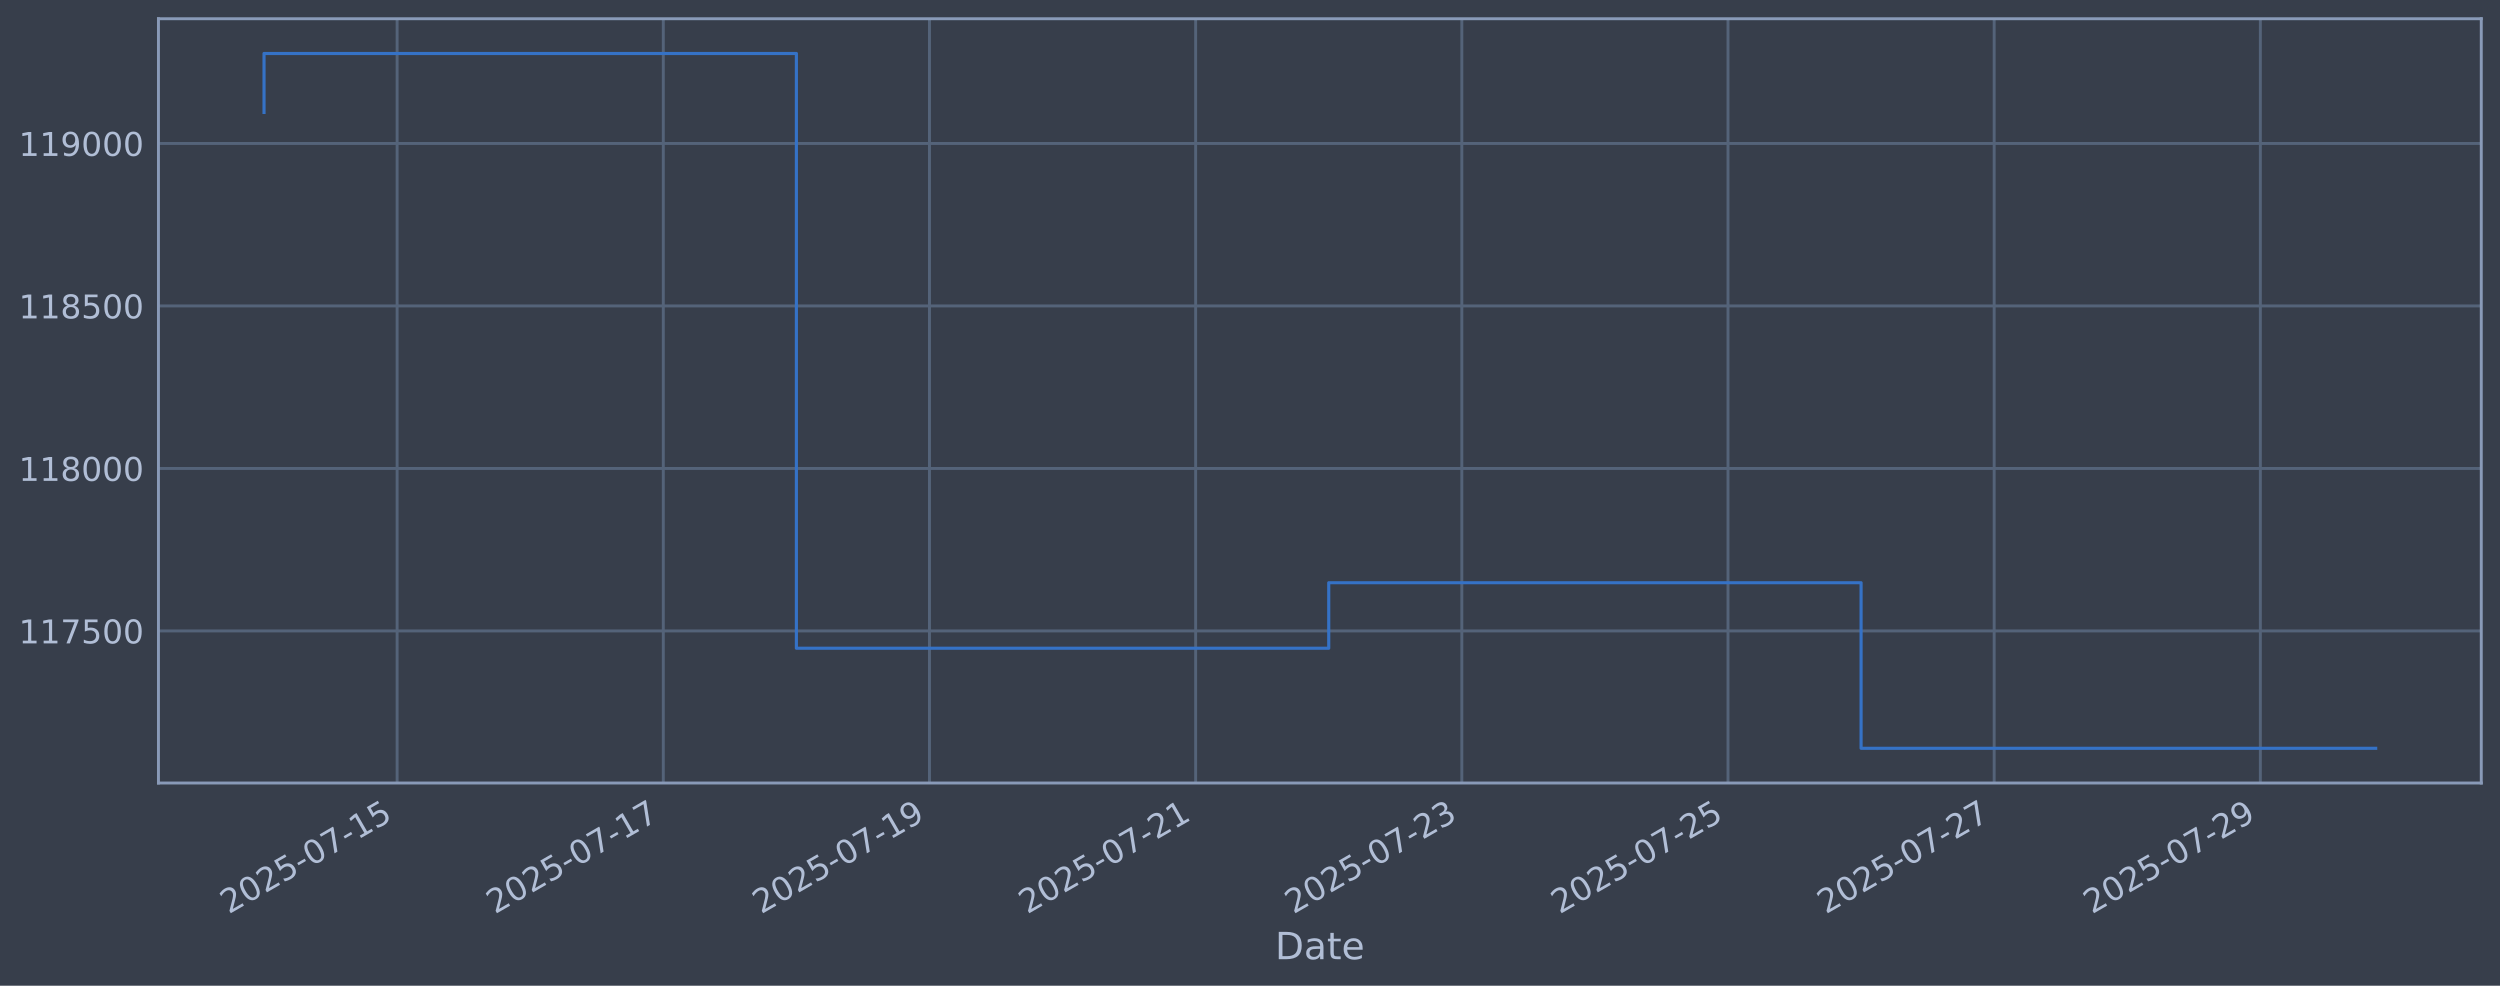
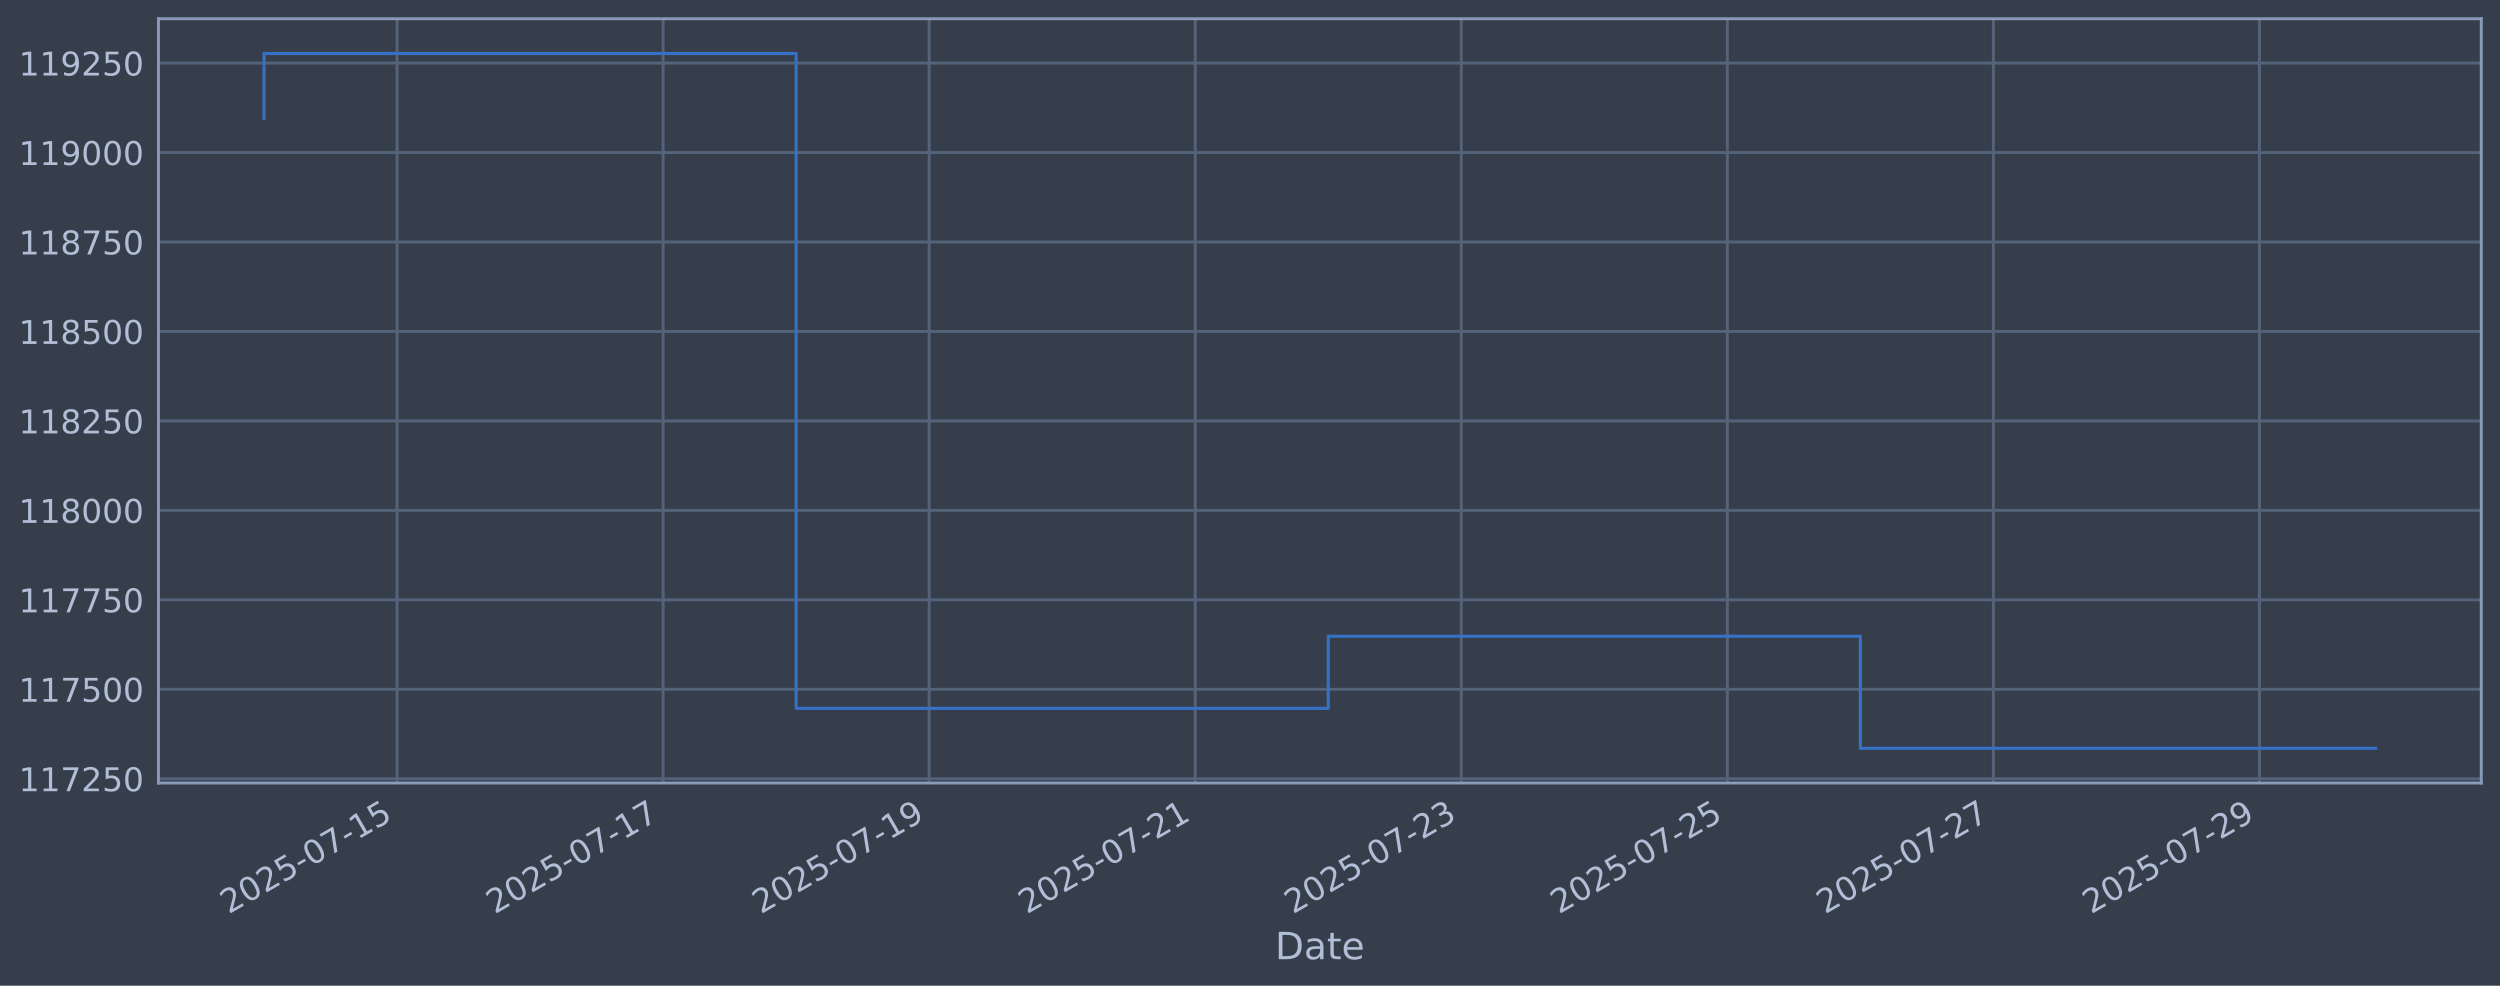
<svg xmlns="http://www.w3.org/2000/svg" xmlns:xlink="http://www.w3.org/1999/xlink" width="960.9pt" height="378.87pt" viewBox="0 0 960.9 378.87" version="1.1">
  <defs>
    <style type="text/css">*{stroke-linejoin: round; stroke-linecap: butt}</style>
  </defs>
  <g id="figure_1">
    <g id="patch_1">
      <path d="M 0 378.87  L 960.9 378.87  L 960.9 0  L 0 0  z " style="fill: #373e4b" />
    </g>
    <g id="axes_1">
      <g id="patch_2">
        <path d="M 60.901 300.96  L 953.701 300.96  L 953.701 7.2  L 60.901 7.2  z " style="fill: #373e4b" />
      </g>
      <g id="matplotlib.axis_1">
        <g id="xtick_1">
          <g id="line2d_1">
-             <path d="M 152.636 300.96  L 152.636 7.2  " clip-path="url(#p4705c95050)" style="fill: none; stroke: #546379; stroke-width: 1.12; stroke-linecap: square" />
+             <path d="M 152.613 300.96  L 152.613 7.2  " clip-path="url(#p8c18fea708)" style="fill: none; stroke: #546379; stroke-width: 1.12; stroke-linecap: square" />
          </g>
          <g id="line2d_2" />
          <g id="text_1">
-             <g style="fill: #b1bed6" transform="translate(87.91046 351.4642) rotate(-30) scale(0.126 -0.126)">
+             <g style="fill: #b1bed6" transform="translate(87.88739 351.4642) rotate(-30) scale(0.126 -0.126)">
              <defs>
                <path id="DejaVuSans-32" d="M 1228 531  L 3431 531  L 3431 0  L 469 0  L 469 531  Q 828 903 1448 1529  Q 2069 2156 2228 2338  Q 2531 2678 2651 2914  Q 2772 3150 2772 3378  Q 2772 3750 2511 3984  Q 2250 4219 1831 4219  Q 1534 4219 1204 4116  Q 875 4013 500 3803  L 500 4441  Q 881 4594 1212 4672  Q 1544 4750 1819 4750  Q 2544 4750 2975 4387  Q 3406 4025 3406 3419  Q 3406 3131 3298 2873  Q 3191 2616 2906 2266  Q 2828 2175 2409 1742  Q 1991 1309 1228 531  z " transform="scale(0.015625)" />
                <path id="DejaVuSans-30" d="M 2034 4250  Q 1547 4250 1301 3770  Q 1056 3291 1056 2328  Q 1056 1369 1301 889  Q 1547 409 2034 409  Q 2525 409 2770 889  Q 3016 1369 3016 2328  Q 3016 3291 2770 3770  Q 2525 4250 2034 4250  z M 2034 4750  Q 2819 4750 3233 4129  Q 3647 3509 3647 2328  Q 3647 1150 3233 529  Q 2819 -91 2034 -91  Q 1250 -91 836 529  Q 422 1150 422 2328  Q 422 3509 836 4129  Q 1250 4750 2034 4750  z " transform="scale(0.015625)" />
                <path id="DejaVuSans-35" d="M 691 4666  L 3169 4666  L 3169 4134  L 1269 4134  L 1269 2991  Q 1406 3038 1543 3061  Q 1681 3084 1819 3084  Q 2600 3084 3056 2656  Q 3513 2228 3513 1497  Q 3513 744 3044 326  Q 2575 -91 1722 -91  Q 1428 -91 1123 -41  Q 819 9 494 109  L 494 744  Q 775 591 1075 516  Q 1375 441 1709 441  Q 2250 441 2565 725  Q 2881 1009 2881 1497  Q 2881 1984 2565 2268  Q 2250 2553 1709 2553  Q 1456 2553 1204 2497  Q 953 2441 691 2322  L 691 4666  z " transform="scale(0.015625)" />
                <path id="DejaVuSans-2d" d="M 313 2009  L 1997 2009  L 1997 1497  L 313 1497  L 313 2009  z " transform="scale(0.015625)" />
                <path id="DejaVuSans-37" d="M 525 4666  L 3525 4666  L 3525 4397  L 1831 0  L 1172 0  L 2766 4134  L 525 4134  L 525 4666  z " transform="scale(0.015625)" />
                <path id="DejaVuSans-31" d="M 794 531  L 1825 531  L 1825 4091  L 703 3866  L 703 4441  L 1819 4666  L 2450 4666  L 2450 531  L 3481 531  L 3481 0  L 794 0  L 794 531  z " transform="scale(0.015625)" />
              </defs>
              <use xlink:href="#DejaVuSans-32" />
              <use xlink:href="#DejaVuSans-30" transform="translate(63.62305 0)" />
              <use xlink:href="#DejaVuSans-32" transform="translate(127.2461 0)" />
              <use xlink:href="#DejaVuSans-35" transform="translate(190.8691 0)" />
              <use xlink:href="#DejaVuSans-2d" transform="translate(254.4922 0)" />
              <use xlink:href="#DejaVuSans-30" transform="translate(290.5762 0)" />
              <use xlink:href="#DejaVuSans-37" transform="translate(354.1992 0)" />
              <use xlink:href="#DejaVuSans-2d" transform="translate(417.8223 0)" />
              <use xlink:href="#DejaVuSans-31" transform="translate(453.9062 0)" />
              <use xlink:href="#DejaVuSans-35" transform="translate(517.5293 0)" />
            </g>
          </g>
        </g>
        <g id="xtick_2">
          <g id="line2d_3">
-             <path d="M 254.943 300.96  L 254.943 7.2  " clip-path="url(#p4705c95050)" style="fill: none; stroke: #546379; stroke-width: 1.12; stroke-linecap: square" />
+             <path d="M 254.874 300.96  L 254.874 7.2  " clip-path="url(#p8c18fea708)" style="fill: none; stroke: #546379; stroke-width: 1.12; stroke-linecap: square" />
          </g>
          <g id="line2d_4" />
          <g id="text_2">
-             <g style="fill: #b1bed6" transform="translate(190.2178 351.4642) rotate(-30) scale(0.126 -0.126)">
+             <g style="fill: #b1bed6" transform="translate(190.1485 351.4642) rotate(-30) scale(0.126 -0.126)">
              <use xlink:href="#DejaVuSans-32" />
              <use xlink:href="#DejaVuSans-30" transform="translate(63.62305 0)" />
              <use xlink:href="#DejaVuSans-32" transform="translate(127.2461 0)" />
              <use xlink:href="#DejaVuSans-35" transform="translate(190.8691 0)" />
              <use xlink:href="#DejaVuSans-2d" transform="translate(254.4922 0)" />
              <use xlink:href="#DejaVuSans-30" transform="translate(290.5762 0)" />
              <use xlink:href="#DejaVuSans-37" transform="translate(354.1992 0)" />
              <use xlink:href="#DejaVuSans-2d" transform="translate(417.8223 0)" />
              <use xlink:href="#DejaVuSans-31" transform="translate(453.9062 0)" />
              <use xlink:href="#DejaVuSans-37" transform="translate(517.5293 0)" />
            </g>
          </g>
        </g>
        <g id="xtick_3">
          <g id="line2d_5">
-             <path d="M 357.251 300.96  L 357.251 7.2  " clip-path="url(#p4705c95050)" style="fill: none; stroke: #546379; stroke-width: 1.12; stroke-linecap: square" />
+             <path d="M 357.135 300.96  L 357.135 7.2  " clip-path="url(#p8c18fea708)" style="fill: none; stroke: #546379; stroke-width: 1.12; stroke-linecap: square" />
          </g>
          <g id="line2d_6" />
          <g id="text_3">
-             <g style="fill: #b1bed6" transform="translate(292.5251 351.4642) rotate(-30) scale(0.126 -0.126)">
+             <g style="fill: #b1bed6" transform="translate(292.4097 351.4642) rotate(-30) scale(0.126 -0.126)">
              <defs>
                <path id="DejaVuSans-39" d="M 703 97  L 703 672  Q 941 559 1184 500  Q 1428 441 1663 441  Q 2288 441 2617 861  Q 2947 1281 2994 2138  Q 2813 1869 2534 1725  Q 2256 1581 1919 1581  Q 1219 1581 811 2004  Q 403 2428 403 3163  Q 403 3881 828 4315  Q 1253 4750 1959 4750  Q 2769 4750 3195 4129  Q 3622 3509 3622 2328  Q 3622 1225 3098 567  Q 2575 -91 1691 -91  Q 1453 -91 1209 -44  Q 966 3 703 97  z M 1959 2075  Q 2384 2075 2632 2365  Q 2881 2656 2881 3163  Q 2881 3666 2632 3958  Q 2384 4250 1959 4250  Q 1534 4250 1286 3958  Q 1038 3666 1038 3163  Q 1038 2656 1286 2365  Q 1534 2075 1959 2075  z " transform="scale(0.015625)" />
              </defs>
              <use xlink:href="#DejaVuSans-32" />
              <use xlink:href="#DejaVuSans-30" transform="translate(63.62305 0)" />
              <use xlink:href="#DejaVuSans-32" transform="translate(127.2461 0)" />
              <use xlink:href="#DejaVuSans-35" transform="translate(190.8691 0)" />
              <use xlink:href="#DejaVuSans-2d" transform="translate(254.4922 0)" />
              <use xlink:href="#DejaVuSans-30" transform="translate(290.5762 0)" />
              <use xlink:href="#DejaVuSans-37" transform="translate(354.1992 0)" />
              <use xlink:href="#DejaVuSans-2d" transform="translate(417.8223 0)" />
              <use xlink:href="#DejaVuSans-31" transform="translate(453.9062 0)" />
              <use xlink:href="#DejaVuSans-39" transform="translate(517.5293 0)" />
            </g>
          </g>
        </g>
        <g id="xtick_4">
          <g id="line2d_7">
-             <path d="M 459.558 300.96  L 459.558 7.2  " clip-path="url(#p4705c95050)" style="fill: none; stroke: #546379; stroke-width: 1.12; stroke-linecap: square" />
+             <path d="M 459.396 300.96  L 459.396 7.2  " clip-path="url(#p8c18fea708)" style="fill: none; stroke: #546379; stroke-width: 1.12; stroke-linecap: square" />
          </g>
          <g id="line2d_8" />
          <g id="text_4">
-             <g style="fill: #b1bed6" transform="translate(394.8324 351.4642) rotate(-30) scale(0.126 -0.126)">
+             <g style="fill: #b1bed6" transform="translate(394.6708 351.4642) rotate(-30) scale(0.126 -0.126)">
              <use xlink:href="#DejaVuSans-32" />
              <use xlink:href="#DejaVuSans-30" transform="translate(63.62305 0)" />
              <use xlink:href="#DejaVuSans-32" transform="translate(127.2461 0)" />
              <use xlink:href="#DejaVuSans-35" transform="translate(190.8691 0)" />
              <use xlink:href="#DejaVuSans-2d" transform="translate(254.4922 0)" />
              <use xlink:href="#DejaVuSans-30" transform="translate(290.5762 0)" />
              <use xlink:href="#DejaVuSans-37" transform="translate(354.1992 0)" />
              <use xlink:href="#DejaVuSans-2d" transform="translate(417.8223 0)" />
              <use xlink:href="#DejaVuSans-32" transform="translate(453.9062 0)" />
              <use xlink:href="#DejaVuSans-31" transform="translate(517.5293 0)" />
            </g>
          </g>
        </g>
        <g id="xtick_5">
          <g id="line2d_9">
-             <path d="M 561.865 300.96  L 561.865 7.2  " clip-path="url(#p4705c95050)" style="fill: none; stroke: #546379; stroke-width: 1.12; stroke-linecap: square" />
+             <path d="M 561.658 300.96  L 561.658 7.2  " clip-path="url(#p8c18fea708)" style="fill: none; stroke: #546379; stroke-width: 1.12; stroke-linecap: square" />
          </g>
          <g id="line2d_10" />
          <g id="text_5">
-             <g style="fill: #b1bed6" transform="translate(497.1397 351.4642) rotate(-30) scale(0.126 -0.126)">
+             <g style="fill: #b1bed6" transform="translate(496.932 351.4642) rotate(-30) scale(0.126 -0.126)">
              <defs>
                <path id="DejaVuSans-33" d="M 2597 2516  Q 3050 2419 3304 2112  Q 3559 1806 3559 1356  Q 3559 666 3084 287  Q 2609 -91 1734 -91  Q 1441 -91 1130 -33  Q 819 25 488 141  L 488 750  Q 750 597 1062 519  Q 1375 441 1716 441  Q 2309 441 2620 675  Q 2931 909 2931 1356  Q 2931 1769 2642 2001  Q 2353 2234 1838 2234  L 1294 2234  L 1294 2753  L 1863 2753  Q 2328 2753 2575 2939  Q 2822 3125 2822 3475  Q 2822 3834 2567 4026  Q 2313 4219 1838 4219  Q 1578 4219 1281 4162  Q 984 4106 628 3988  L 628 4550  Q 988 4650 1302 4700  Q 1616 4750 1894 4750  Q 2613 4750 3031 4423  Q 3450 4097 3450 3541  Q 3450 3153 3228 2886  Q 3006 2619 2597 2516  z " transform="scale(0.015625)" />
              </defs>
              <use xlink:href="#DejaVuSans-32" />
              <use xlink:href="#DejaVuSans-30" transform="translate(63.62305 0)" />
              <use xlink:href="#DejaVuSans-32" transform="translate(127.2461 0)" />
              <use xlink:href="#DejaVuSans-35" transform="translate(190.8691 0)" />
              <use xlink:href="#DejaVuSans-2d" transform="translate(254.4922 0)" />
              <use xlink:href="#DejaVuSans-30" transform="translate(290.5762 0)" />
              <use xlink:href="#DejaVuSans-37" transform="translate(354.1992 0)" />
              <use xlink:href="#DejaVuSans-2d" transform="translate(417.8223 0)" />
              <use xlink:href="#DejaVuSans-32" transform="translate(453.9062 0)" />
              <use xlink:href="#DejaVuSans-33" transform="translate(517.5293 0)" />
            </g>
          </g>
        </g>
        <g id="xtick_6">
          <g id="line2d_11">
-             <path d="M 664.172 300.96  L 664.172 7.2  " clip-path="url(#p4705c95050)" style="fill: none; stroke: #546379; stroke-width: 1.12; stroke-linecap: square" />
+             <path d="M 663.919 300.96  L 663.919 7.2  " clip-path="url(#p8c18fea708)" style="fill: none; stroke: #546379; stroke-width: 1.12; stroke-linecap: square" />
          </g>
          <g id="line2d_12" />
          <g id="text_6">
-             <g style="fill: #b1bed6" transform="translate(599.447 351.4642) rotate(-30) scale(0.126 -0.126)">
+             <g style="fill: #b1bed6" transform="translate(599.1931 351.4642) rotate(-30) scale(0.126 -0.126)">
              <use xlink:href="#DejaVuSans-32" />
              <use xlink:href="#DejaVuSans-30" transform="translate(63.62305 0)" />
              <use xlink:href="#DejaVuSans-32" transform="translate(127.2461 0)" />
              <use xlink:href="#DejaVuSans-35" transform="translate(190.8691 0)" />
              <use xlink:href="#DejaVuSans-2d" transform="translate(254.4922 0)" />
              <use xlink:href="#DejaVuSans-30" transform="translate(290.5762 0)" />
              <use xlink:href="#DejaVuSans-37" transform="translate(354.1992 0)" />
              <use xlink:href="#DejaVuSans-2d" transform="translate(417.8223 0)" />
              <use xlink:href="#DejaVuSans-32" transform="translate(453.9062 0)" />
              <use xlink:href="#DejaVuSans-35" transform="translate(517.5293 0)" />
            </g>
          </g>
        </g>
        <g id="xtick_7">
          <g id="line2d_13">
-             <path d="M 766.48 300.96  L 766.48 7.2  " clip-path="url(#p4705c95050)" style="fill: none; stroke: #546379; stroke-width: 1.12; stroke-linecap: square" />
+             <path d="M 766.18 300.96  L 766.18 7.2  " clip-path="url(#p8c18fea708)" style="fill: none; stroke: #546379; stroke-width: 1.12; stroke-linecap: square" />
          </g>
          <g id="line2d_14" />
          <g id="text_7">
-             <g style="fill: #b1bed6" transform="translate(701.7543 351.4642) rotate(-30) scale(0.126 -0.126)">
+             <g style="fill: #b1bed6" transform="translate(701.4543 351.4642) rotate(-30) scale(0.126 -0.126)">
              <use xlink:href="#DejaVuSans-32" />
              <use xlink:href="#DejaVuSans-30" transform="translate(63.62305 0)" />
              <use xlink:href="#DejaVuSans-32" transform="translate(127.2461 0)" />
              <use xlink:href="#DejaVuSans-35" transform="translate(190.8691 0)" />
              <use xlink:href="#DejaVuSans-2d" transform="translate(254.4922 0)" />
              <use xlink:href="#DejaVuSans-30" transform="translate(290.5762 0)" />
              <use xlink:href="#DejaVuSans-37" transform="translate(354.1992 0)" />
              <use xlink:href="#DejaVuSans-2d" transform="translate(417.8223 0)" />
              <use xlink:href="#DejaVuSans-32" transform="translate(453.9062 0)" />
              <use xlink:href="#DejaVuSans-37" transform="translate(517.5293 0)" />
            </g>
          </g>
        </g>
        <g id="xtick_8">
          <g id="line2d_15">
-             <path d="M 868.787 300.96  L 868.787 7.2  " clip-path="url(#p4705c95050)" style="fill: none; stroke: #546379; stroke-width: 1.12; stroke-linecap: square" />
+             <path d="M 868.441 300.96  L 868.441 7.2  " clip-path="url(#p8c18fea708)" style="fill: none; stroke: #546379; stroke-width: 1.12; stroke-linecap: square" />
          </g>
          <g id="line2d_16" />
          <g id="text_8">
-             <g style="fill: #b1bed6" transform="translate(804.0616 351.4642) rotate(-30) scale(0.126 -0.126)">
+             <g style="fill: #b1bed6" transform="translate(803.7155 351.4642) rotate(-30) scale(0.126 -0.126)">
              <use xlink:href="#DejaVuSans-32" />
              <use xlink:href="#DejaVuSans-30" transform="translate(63.62305 0)" />
              <use xlink:href="#DejaVuSans-32" transform="translate(127.2461 0)" />
              <use xlink:href="#DejaVuSans-35" transform="translate(190.8691 0)" />
              <use xlink:href="#DejaVuSans-2d" transform="translate(254.4922 0)" />
              <use xlink:href="#DejaVuSans-30" transform="translate(290.5762 0)" />
              <use xlink:href="#DejaVuSans-37" transform="translate(354.1992 0)" />
              <use xlink:href="#DejaVuSans-2d" transform="translate(417.8223 0)" />
              <use xlink:href="#DejaVuSans-32" transform="translate(453.9062 0)" />
              <use xlink:href="#DejaVuSans-39" transform="translate(517.5293 0)" />
            </g>
          </g>
        </g>
        <g id="text_9">
          <g style="fill: #b1bed6" transform="translate(490.0914 368.6753) scale(0.144 -0.144)">
            <defs>
              <path id="DejaVuSans-44" d="M 1259 4147  L 1259 519  L 2022 519  Q 2988 519 3436 956  Q 3884 1394 3884 2338  Q 3884 3275 3436 3711  Q 2988 4147 2022 4147  L 1259 4147  z M 628 4666  L 1925 4666  Q 3281 4666 3915 4102  Q 4550 3538 4550 2338  Q 4550 1131 3912 565  Q 3275 0 1925 0  L 628 0  L 628 4666  z " transform="scale(0.015625)" />
              <path id="DejaVuSans-61" d="M 2194 1759  Q 1497 1759 1228 1600  Q 959 1441 959 1056  Q 959 750 1161 570  Q 1363 391 1709 391  Q 2188 391 2477 730  Q 2766 1069 2766 1631  L 2766 1759  L 2194 1759  z M 3341 1997  L 3341 0  L 2766 0  L 2766 531  Q 2569 213 2275 61  Q 1981 -91 1556 -91  Q 1019 -91 701 211  Q 384 513 384 1019  Q 384 1609 779 1909  Q 1175 2209 1959 2209  L 2766 2209  L 2766 2266  Q 2766 2663 2505 2880  Q 2244 3097 1772 3097  Q 1472 3097 1187 3025  Q 903 2953 641 2809  L 641 3341  Q 956 3463 1253 3523  Q 1550 3584 1831 3584  Q 2591 3584 2966 3190  Q 3341 2797 3341 1997  z " transform="scale(0.015625)" />
              <path id="DejaVuSans-74" d="M 1172 4494  L 1172 3500  L 2356 3500  L 2356 3053  L 1172 3053  L 1172 1153  Q 1172 725 1289 603  Q 1406 481 1766 481  L 2356 481  L 2356 0  L 1766 0  Q 1100 0 847 248  Q 594 497 594 1153  L 594 3053  L 172 3053  L 172 3500  L 594 3500  L 594 4494  L 1172 4494  z " transform="scale(0.015625)" />
              <path id="DejaVuSans-65" d="M 3597 1894  L 3597 1613  L 953 1613  Q 991 1019 1311 708  Q 1631 397 2203 397  Q 2534 397 2845 478  Q 3156 559 3463 722  L 3463 178  Q 3153 47 2828 -22  Q 2503 -91 2169 -91  Q 1331 -91 842 396  Q 353 884 353 1716  Q 353 2575 817 3079  Q 1281 3584 2069 3584  Q 2775 3584 3186 3129  Q 3597 2675 3597 1894  z M 3022 2063  Q 3016 2534 2758 2815  Q 2500 3097 2075 3097  Q 1594 3097 1305 2825  Q 1016 2553 972 2059  L 3022 2063  z " transform="scale(0.015625)" />
            </defs>
            <use xlink:href="#DejaVuSans-44" />
            <use xlink:href="#DejaVuSans-61" transform="translate(77.00195 0)" />
            <use xlink:href="#DejaVuSans-74" transform="translate(138.2812 0)" />
            <use xlink:href="#DejaVuSans-65" transform="translate(177.4902 0)" />
          </g>
        </g>
      </g>
      <g id="matplotlib.axis_2">
        <g id="ytick_1">
          <g id="line2d_17">
-             <path d="M 60.901 242.509  L 953.701 242.509  " clip-path="url(#p4705c95050)" style="fill: none; stroke: #546379; stroke-width: 1.12; stroke-linecap: square" />
+             <path d="M 60.901 299.328  L 953.701 299.328  " clip-path="url(#p8c18fea708)" style="fill: none; stroke: #546379; stroke-width: 1.12; stroke-linecap: square" />
          </g>
          <g id="line2d_18" />
          <g id="text_10">
-             <g style="fill: #b1bed6" transform="translate(7.2 247.2962) scale(0.126 -0.126)">
+             <g style="fill: #b1bed6" transform="translate(7.2 304.1146) scale(0.126 -0.126)">
              <use xlink:href="#DejaVuSans-31" />
              <use xlink:href="#DejaVuSans-31" transform="translate(63.62305 0)" />
              <use xlink:href="#DejaVuSans-37" transform="translate(127.2461 0)" />
-               <use xlink:href="#DejaVuSans-35" transform="translate(190.8691 0)" />
-               <use xlink:href="#DejaVuSans-30" transform="translate(254.4922 0)" />
+               <use xlink:href="#DejaVuSans-32" transform="translate(190.8691 0)" />
+               <use xlink:href="#DejaVuSans-35" transform="translate(254.4922 0)" />
              <use xlink:href="#DejaVuSans-30" transform="translate(318.1152 0)" />
            </g>
          </g>
        </g>
        <g id="ytick_2">
          <g id="line2d_19">
-             <path d="M 60.901 180.051  L 953.701 180.051  " clip-path="url(#p4705c95050)" style="fill: none; stroke: #546379; stroke-width: 1.12; stroke-linecap: square" />
+             <path d="M 60.901 264.942  L 953.701 264.942  " clip-path="url(#p8c18fea708)" style="fill: none; stroke: #546379; stroke-width: 1.12; stroke-linecap: square" />
          </g>
          <g id="line2d_20" />
          <g id="text_11">
-             <g style="fill: #b1bed6" transform="translate(7.2 184.8384) scale(0.126 -0.126)">
+             <g style="fill: #b1bed6" transform="translate(7.2 269.7293) scale(0.126 -0.126)">
+               <use xlink:href="#DejaVuSans-31" />
+               <use xlink:href="#DejaVuSans-31" transform="translate(63.62305 0)" />
+               <use xlink:href="#DejaVuSans-37" transform="translate(127.2461 0)" />
+               <use xlink:href="#DejaVuSans-35" transform="translate(190.8691 0)" />
+               <use xlink:href="#DejaVuSans-30" transform="translate(254.4922 0)" />
+               <use xlink:href="#DejaVuSans-30" transform="translate(318.1152 0)" />
+             </g>
+           </g>
+         </g>
+         <g id="ytick_3">
+           <g id="line2d_21">
+             <path d="M 60.901 230.557  L 953.701 230.557  " clip-path="url(#p8c18fea708)" style="fill: none; stroke: #546379; stroke-width: 1.12; stroke-linecap: square" />
+           </g>
+           <g id="line2d_22" />
+           <g id="text_12">
+             <g style="fill: #b1bed6" transform="translate(7.2 235.3441) scale(0.126 -0.126)">
+               <use xlink:href="#DejaVuSans-31" />
+               <use xlink:href="#DejaVuSans-31" transform="translate(63.62305 0)" />
+               <use xlink:href="#DejaVuSans-37" transform="translate(127.2461 0)" />
+               <use xlink:href="#DejaVuSans-37" transform="translate(190.8691 0)" />
+               <use xlink:href="#DejaVuSans-35" transform="translate(254.4922 0)" />
+               <use xlink:href="#DejaVuSans-30" transform="translate(318.1152 0)" />
+             </g>
+           </g>
+         </g>
+         <g id="ytick_4">
+           <g id="line2d_23">
+             <path d="M 60.901 196.172  L 953.701 196.172  " clip-path="url(#p8c18fea708)" style="fill: none; stroke: #546379; stroke-width: 1.12; stroke-linecap: square" />
+           </g>
+           <g id="line2d_24" />
+           <g id="text_13">
+             <g style="fill: #b1bed6" transform="translate(7.2 200.9589) scale(0.126 -0.126)">
              <defs>
                <path id="DejaVuSans-38" d="M 2034 2216  Q 1584 2216 1326 1975  Q 1069 1734 1069 1313  Q 1069 891 1326 650  Q 1584 409 2034 409  Q 2484 409 2743 651  Q 3003 894 3003 1313  Q 3003 1734 2745 1975  Q 2488 2216 2034 2216  z M 1403 2484  Q 997 2584 770 2862  Q 544 3141 544 3541  Q 544 4100 942 4425  Q 1341 4750 2034 4750  Q 2731 4750 3128 4425  Q 3525 4100 3525 3541  Q 3525 3141 3298 2862  Q 3072 2584 2669 2484  Q 3125 2378 3379 2068  Q 3634 1759 3634 1313  Q 3634 634 3220 271  Q 2806 -91 2034 -91  Q 1263 -91 848 271  Q 434 634 434 1313  Q 434 1759 690 2068  Q 947 2378 1403 2484  z M 1172 3481  Q 1172 3119 1398 2916  Q 1625 2713 2034 2713  Q 2441 2713 2670 2916  Q 2900 3119 2900 3481  Q 2900 3844 2670 4047  Q 2441 4250 2034 4250  Q 1625 4250 1398 4047  Q 1172 3844 1172 3481  z " transform="scale(0.015625)" />
              </defs>
              <use xlink:href="#DejaVuSans-31" />
              <use xlink:href="#DejaVuSans-31" transform="translate(63.62305 0)" />
              <use xlink:href="#DejaVuSans-38" transform="translate(127.2461 0)" />
              <use xlink:href="#DejaVuSans-30" transform="translate(190.8691 0)" />
              <use xlink:href="#DejaVuSans-30" transform="translate(254.4922 0)" />
              <use xlink:href="#DejaVuSans-30" transform="translate(318.1152 0)" />
            </g>
          </g>
        </g>
-         <g id="ytick_3">
-           <g id="line2d_21">
-             <path d="M 60.901 117.594  L 953.701 117.594  " clip-path="url(#p4705c95050)" style="fill: none; stroke: #546379; stroke-width: 1.12; stroke-linecap: square" />
-           </g>
-           <g id="line2d_22" />
-           <g id="text_12">
-             <g style="fill: #b1bed6" transform="translate(7.2 122.3805) scale(0.126 -0.126)">
+         <g id="ytick_5">
+           <g id="line2d_25">
+             <path d="M 60.901 161.787  L 953.701 161.787  " clip-path="url(#p8c18fea708)" style="fill: none; stroke: #546379; stroke-width: 1.12; stroke-linecap: square" />
+           </g>
+           <g id="line2d_26" />
+           <g id="text_14">
+             <g style="fill: #b1bed6" transform="translate(7.2 166.5736) scale(0.126 -0.126)">
              <use xlink:href="#DejaVuSans-31" />
              <use xlink:href="#DejaVuSans-31" transform="translate(63.62305 0)" />
              <use xlink:href="#DejaVuSans-38" transform="translate(127.2461 0)" />
+               <use xlink:href="#DejaVuSans-32" transform="translate(190.8691 0)" />
+               <use xlink:href="#DejaVuSans-35" transform="translate(254.4922 0)" />
+               <use xlink:href="#DejaVuSans-30" transform="translate(318.1152 0)" />
+             </g>
+           </g>
+         </g>
+         <g id="ytick_6">
+           <g id="line2d_27">
+             <path d="M 60.901 127.401  L 953.701 127.401  " clip-path="url(#p8c18fea708)" style="fill: none; stroke: #546379; stroke-width: 1.12; stroke-linecap: square" />
+           </g>
+           <g id="line2d_28" />
+           <g id="text_15">
+             <g style="fill: #b1bed6" transform="translate(7.2 132.1884) scale(0.126 -0.126)">
+               <use xlink:href="#DejaVuSans-31" />
+               <use xlink:href="#DejaVuSans-31" transform="translate(63.62305 0)" />
+               <use xlink:href="#DejaVuSans-38" transform="translate(127.2461 0)" />
              <use xlink:href="#DejaVuSans-35" transform="translate(190.8691 0)" />
              <use xlink:href="#DejaVuSans-30" transform="translate(254.4922 0)" />
              <use xlink:href="#DejaVuSans-30" transform="translate(318.1152 0)" />
            </g>
          </g>
        </g>
-         <g id="ytick_4">
-           <g id="line2d_23">
-             <path d="M 60.901 55.136  L 953.701 55.136  " clip-path="url(#p4705c95050)" style="fill: none; stroke: #546379; stroke-width: 1.12; stroke-linecap: square" />
-           </g>
-           <g id="line2d_24" />
-           <g id="text_13">
-             <g style="fill: #b1bed6" transform="translate(7.2 59.92266) scale(0.126 -0.126)">
+         <g id="ytick_7">
+           <g id="line2d_29">
+             <path d="M 60.901 93.016  L 953.701 93.016  " clip-path="url(#p8c18fea708)" style="fill: none; stroke: #546379; stroke-width: 1.12; stroke-linecap: square" />
+           </g>
+           <g id="line2d_30" />
+           <g id="text_16">
+             <g style="fill: #b1bed6" transform="translate(7.2 97.80317) scale(0.126 -0.126)">
+               <use xlink:href="#DejaVuSans-31" />
+               <use xlink:href="#DejaVuSans-31" transform="translate(63.62305 0)" />
+               <use xlink:href="#DejaVuSans-38" transform="translate(127.2461 0)" />
+               <use xlink:href="#DejaVuSans-37" transform="translate(190.8691 0)" />
+               <use xlink:href="#DejaVuSans-35" transform="translate(254.4922 0)" />
+               <use xlink:href="#DejaVuSans-30" transform="translate(318.1152 0)" />
+             </g>
+           </g>
+         </g>
+         <g id="ytick_8">
+           <g id="line2d_31">
+             <path d="M 60.901 58.631  L 953.701 58.631  " clip-path="url(#p8c18fea708)" style="fill: none; stroke: #546379; stroke-width: 1.12; stroke-linecap: square" />
+           </g>
+           <g id="line2d_32" />
+           <g id="text_17">
+             <g style="fill: #b1bed6" transform="translate(7.2 63.41795) scale(0.126 -0.126)">
              <use xlink:href="#DejaVuSans-31" />
              <use xlink:href="#DejaVuSans-31" transform="translate(63.62305 0)" />
              <use xlink:href="#DejaVuSans-39" transform="translate(127.2461 0)" />
              <use xlink:href="#DejaVuSans-30" transform="translate(190.8691 0)" />
              <use xlink:href="#DejaVuSans-30" transform="translate(254.4922 0)" />
              <use xlink:href="#DejaVuSans-30" transform="translate(318.1152 0)" />
            </g>
          </g>
        </g>
-       </g>
-       <g id="line2d_25">
-         <path d="M 101.482 43.22  L 101.482 20.553  L 306.097 20.553  L 306.097 249.156  L 510.712 249.156  L 510.712 223.98  L 715.326 223.98  L 715.326 287.607  L 913.119 287.607  " clip-path="url(#p4705c95050)" style="fill: none; stroke: #3572c6; stroke-width: 1.2; stroke-linecap: square" />
+         <g id="ytick_9">
+           <g id="line2d_33">
+             <path d="M 60.901 24.246  L 953.701 24.246  " clip-path="url(#p8c18fea708)" style="fill: none; stroke: #546379; stroke-width: 1.12; stroke-linecap: square" />
+           </g>
+           <g id="line2d_34" />
+           <g id="text_18">
+             <g style="fill: #b1bed6" transform="translate(7.2 29.03272) scale(0.126 -0.126)">
+               <use xlink:href="#DejaVuSans-31" />
+               <use xlink:href="#DejaVuSans-31" transform="translate(63.62305 0)" />
+               <use xlink:href="#DejaVuSans-39" transform="translate(127.2461 0)" />
+               <use xlink:href="#DejaVuSans-32" transform="translate(190.8691 0)" />
+               <use xlink:href="#DejaVuSans-35" transform="translate(254.4922 0)" />
+               <use xlink:href="#DejaVuSans-30" transform="translate(318.1152 0)" />
+             </g>
+           </g>
+         </g>
+       </g>
+       <g id="line2d_35">
+         <path d="M 101.482 45.511  L 101.482 20.553  L 306.005 20.553  L 306.005 272.261  L 510.527 272.261  L 510.527 244.541  L 715.049 244.541  L 715.049 287.607  L 913.119 287.607  " clip-path="url(#p8c18fea708)" style="fill: none; stroke: #3572c6; stroke-width: 1.2; stroke-linecap: square" />
      </g>
      <g id="patch_3">
        <path d="M 60.901 300.96  L 60.901 7.2  " style="fill: none; stroke: #899ab8; stroke-width: 1.12; stroke-linejoin: miter; stroke-linecap: square" />
      </g>
      <g id="patch_4">
        <path d="M 953.701 300.96  L 953.701 7.2  " style="fill: none; stroke: #899ab8; stroke-width: 1.12; stroke-linejoin: miter; stroke-linecap: square" />
      </g>
      <g id="patch_5">
        <path d="M 60.901 300.96  L 953.701 300.96  " style="fill: none; stroke: #899ab8; stroke-width: 1.12; stroke-linejoin: miter; stroke-linecap: square" />
      </g>
      <g id="patch_6">
        <path d="M 60.901 7.2  L 953.701 7.2  " style="fill: none; stroke: #899ab8; stroke-width: 1.12; stroke-linejoin: miter; stroke-linecap: square" />
      </g>
    </g>
  </g>
  <defs>
-     <clipPath id="p4705c95050">
+     <clipPath id="p8c18fea708">
      <rect x="60.901" y="7.2" width="892.8" height="293.76" />
    </clipPath>
  </defs>
</svg>
